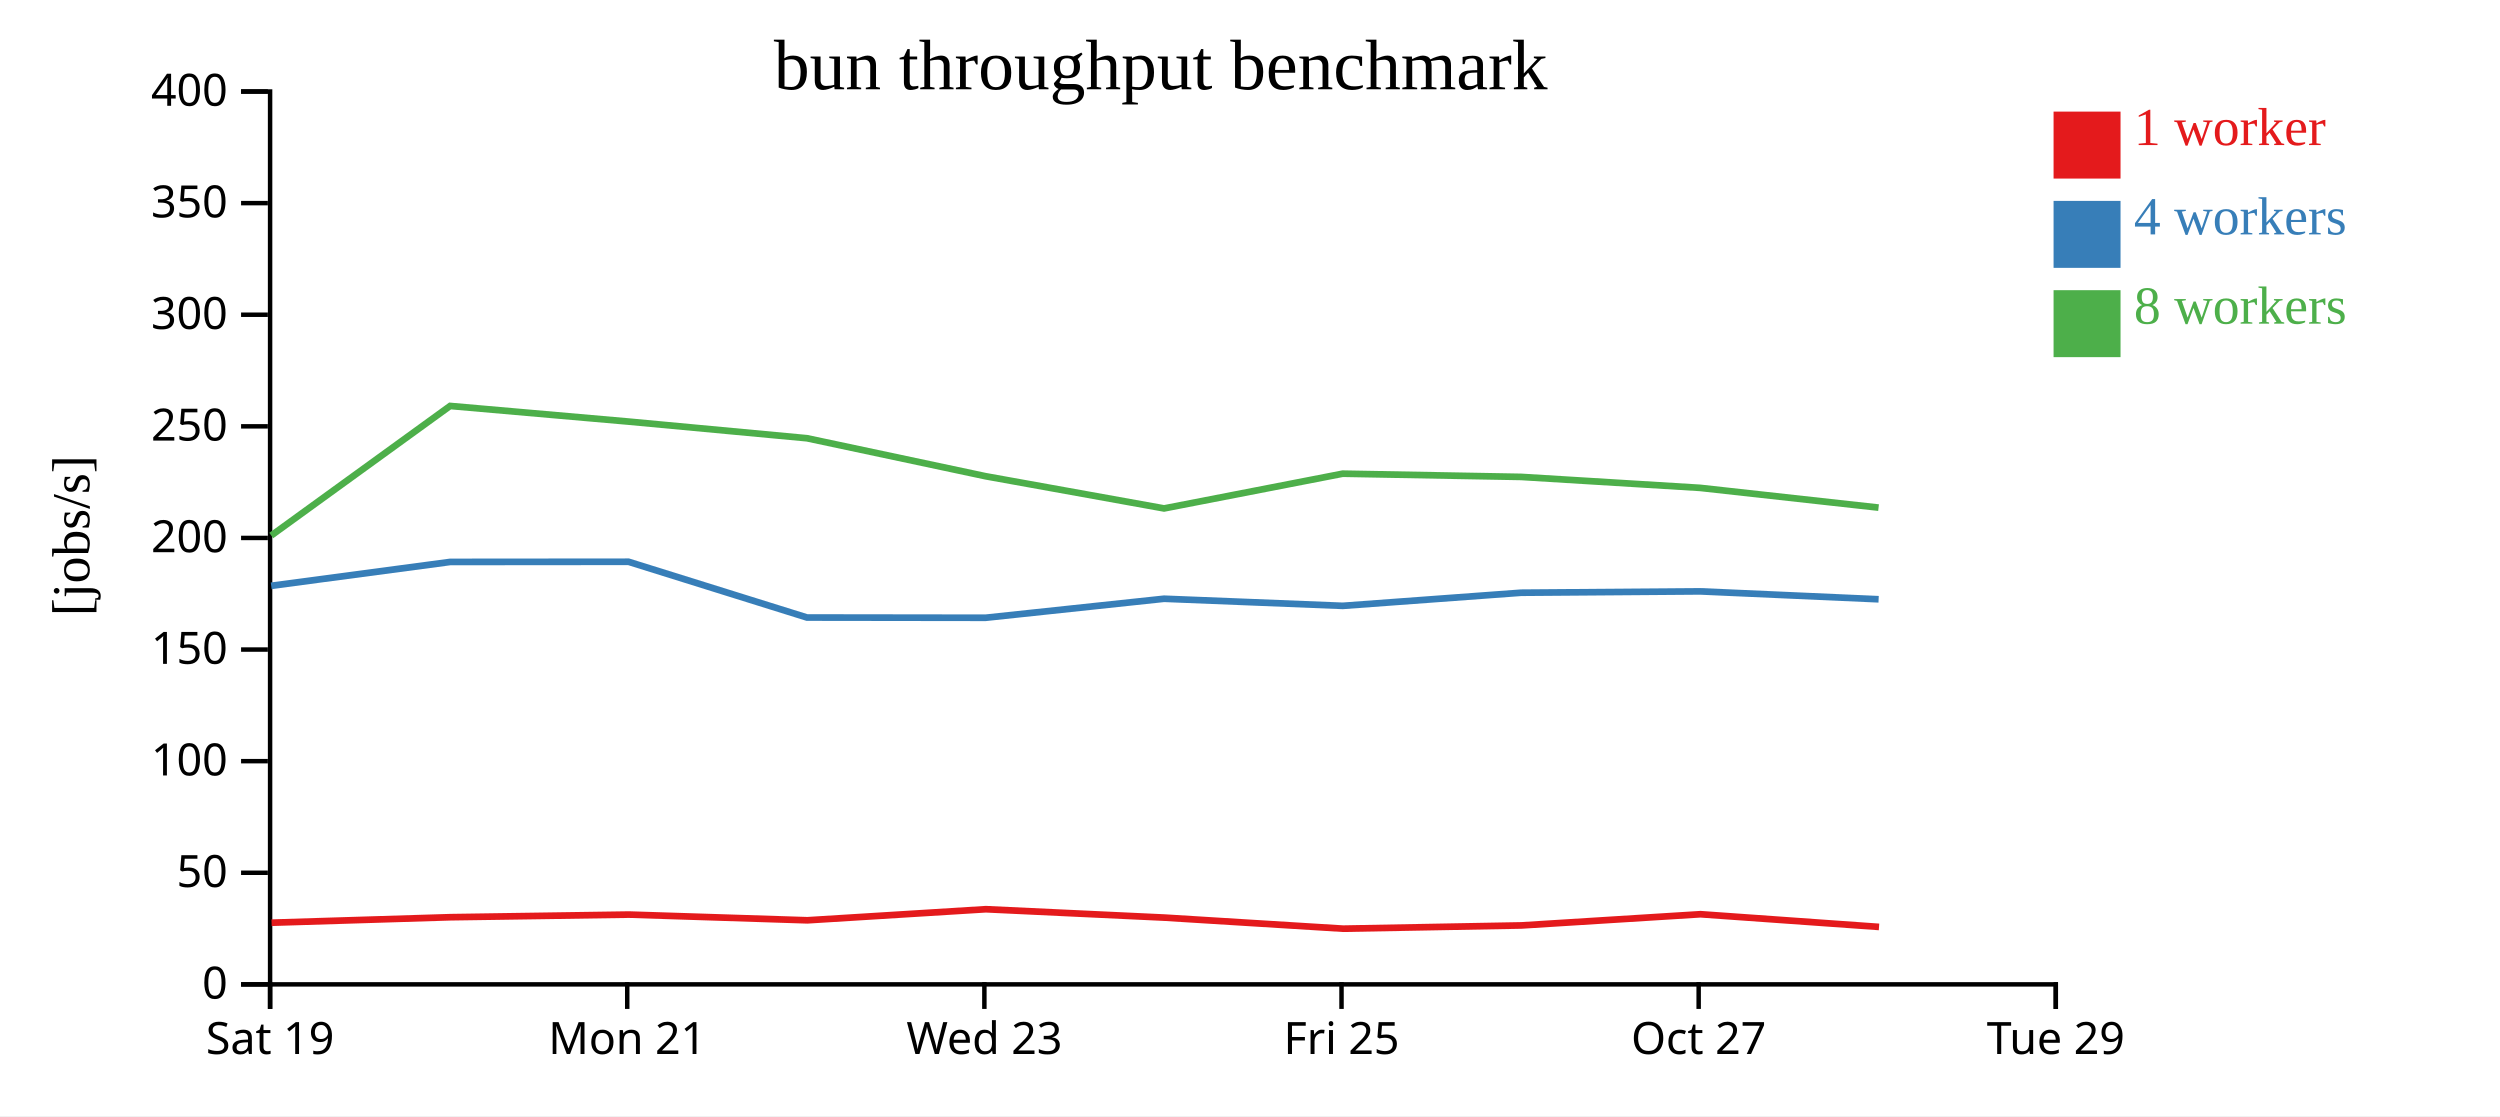
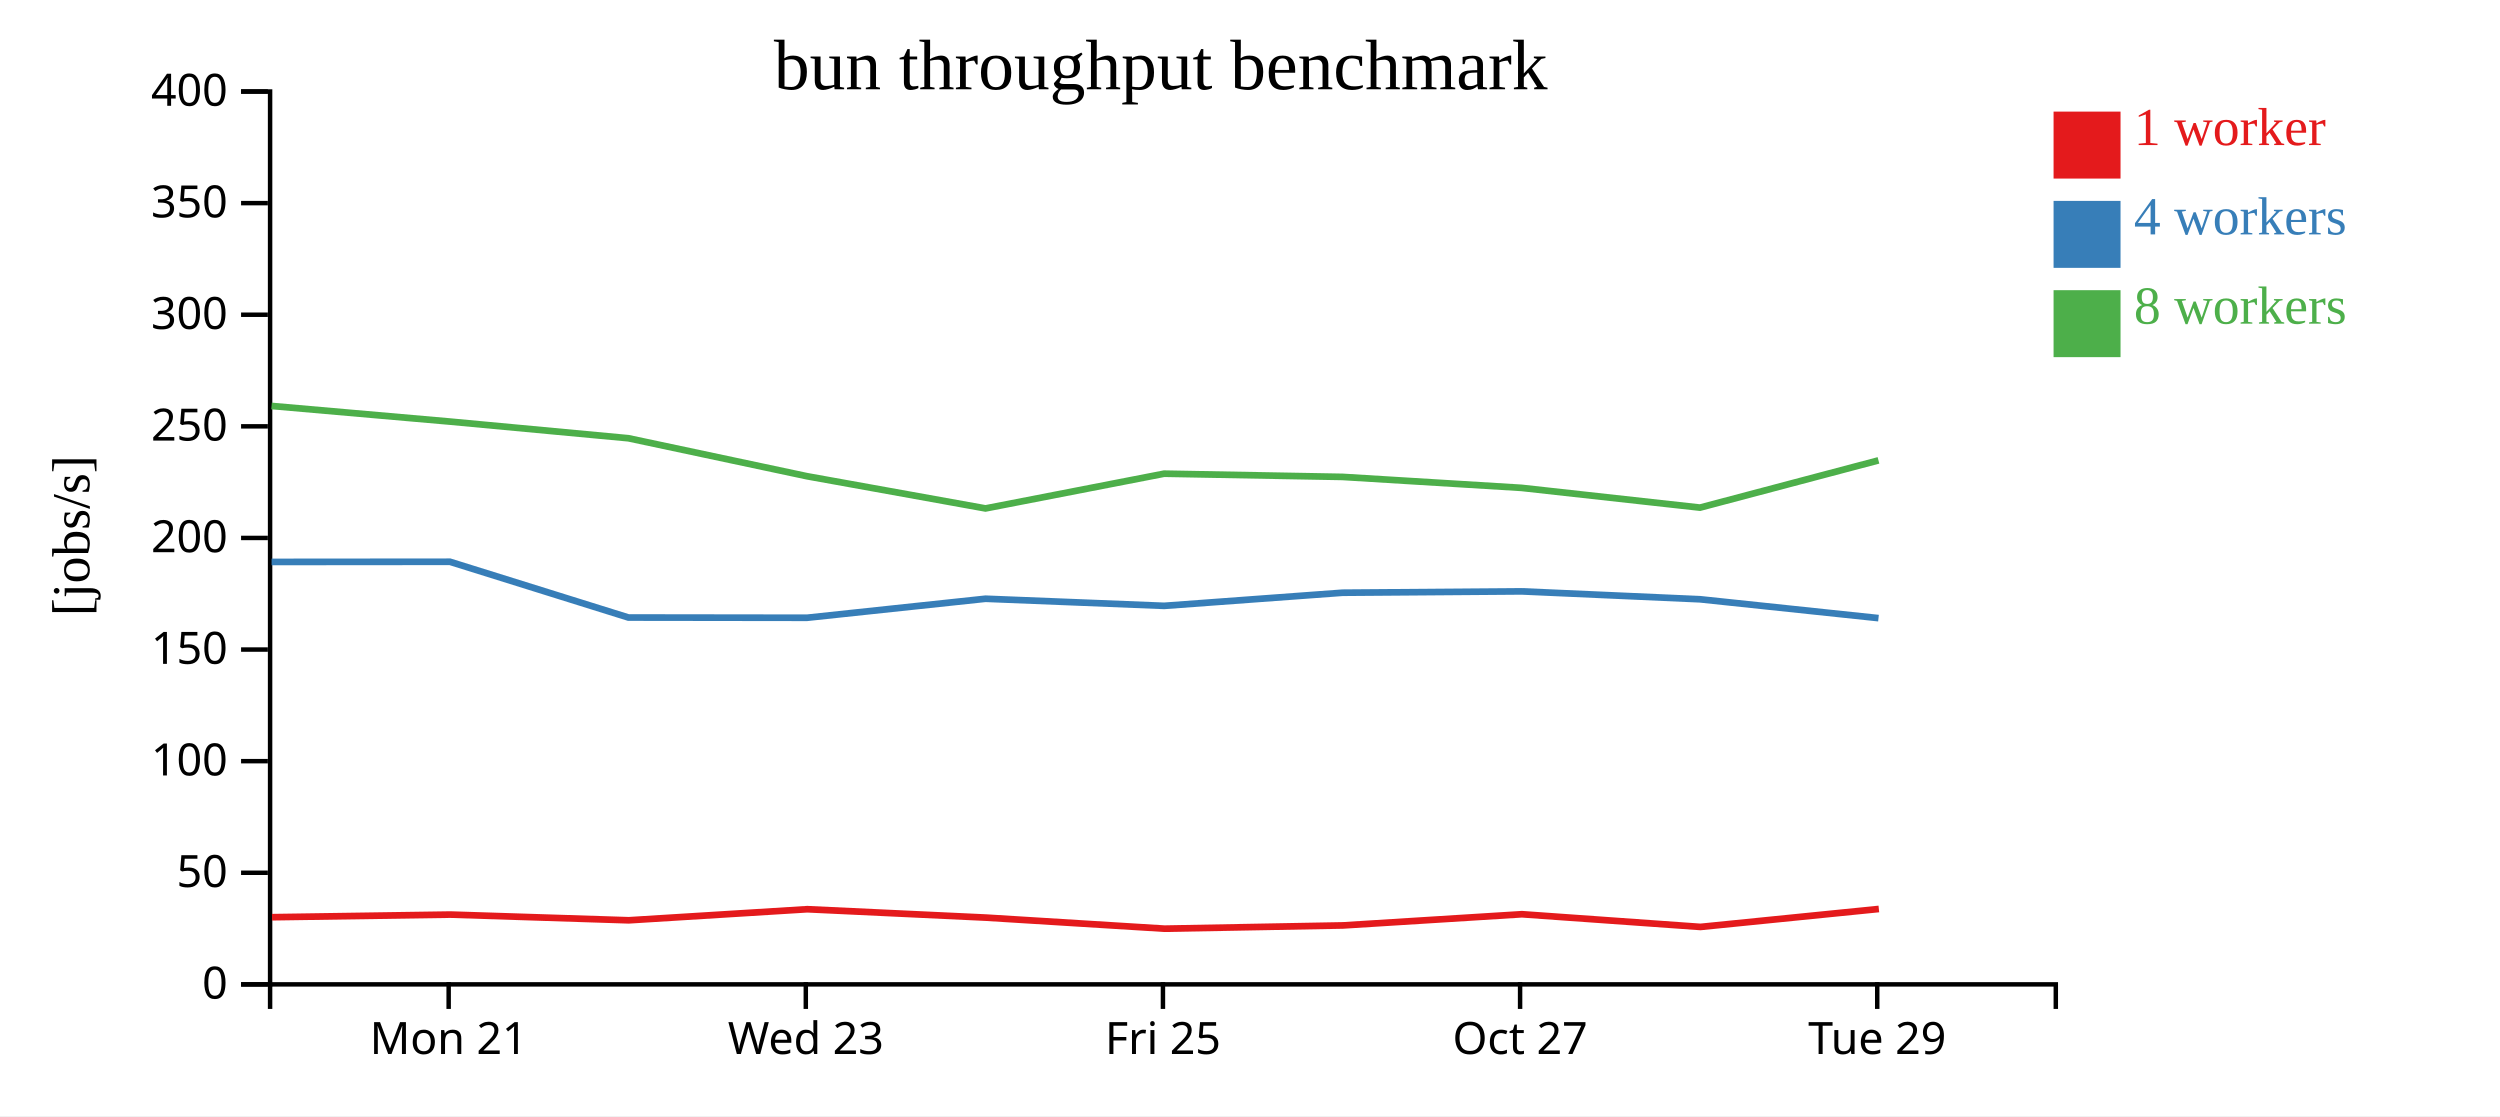
<svg xmlns="http://www.w3.org/2000/svg" width="560" height="250">
  <rect width="100%" height="100%" fill="white" />
  <g transform="translate(60,20)">
    <g transform="translate(0,200)" fill="none" font-size="10" font-family="sans-serif" text-anchor="middle">
      <path class="domain" stroke="currentColor" d="M0.5,6V0.5H400.5V6" />
-       <g class="tick" opacity="1" transform="translate(0.5,0)">
-         <line stroke="currentColor" y2="6" />
-         <text fill="currentColor" y="9" dy="0.71em">Sat 19</text>
-       </g>
-       <g class="tick" opacity="1" transform="translate(80.5,0)">
+       <g class="tick" opacity="1" transform="translate(40.5,0)">
        <line stroke="currentColor" y2="6" />
        <text fill="currentColor" y="9" dy="0.71em">Mon 21</text>
      </g>
-       <g class="tick" opacity="1" transform="translate(160.5,0)">
+       <g class="tick" opacity="1" transform="translate(120.5,0)">
        <line stroke="currentColor" y2="6" />
        <text fill="currentColor" y="9" dy="0.71em">Wed 23</text>
      </g>
-       <g class="tick" opacity="1" transform="translate(240.5,0)">
+       <g class="tick" opacity="1" transform="translate(200.5,0)">
        <line stroke="currentColor" y2="6" />
        <text fill="currentColor" y="9" dy="0.71em">Fri 25</text>
      </g>
-       <g class="tick" opacity="1" transform="translate(320.5,0)">
+       <g class="tick" opacity="1" transform="translate(280.5,0)">
        <line stroke="currentColor" y2="6" />
        <text fill="currentColor" y="9" dy="0.71em">Oct 27</text>
      </g>
-       <g class="tick" opacity="1" transform="translate(400.5,0)">
+       <g class="tick" opacity="1" transform="translate(360.5,0)">
        <line stroke="currentColor" y2="6" />
        <text fill="currentColor" y="9" dy="0.71em">Tue 29</text>
      </g>
    </g>
    <g fill="none" font-size="10" font-family="sans-serif" text-anchor="end">
      <path class="domain" stroke="currentColor" d="M-6,200.5H0.5V0.5H-6" />
      <g class="tick" opacity="1" transform="translate(0,200.5)">
        <line stroke="currentColor" x2="-6" />
        <text fill="currentColor" x="-9" dy="0.32em">0</text>
      </g>
      <g class="tick" opacity="1" transform="translate(0,175.5)">
        <line stroke="currentColor" x2="-6" />
        <text fill="currentColor" x="-9" dy="0.32em">50</text>
      </g>
      <g class="tick" opacity="1" transform="translate(0,150.5)">
        <line stroke="currentColor" x2="-6" />
        <text fill="currentColor" x="-9" dy="0.32em">100</text>
      </g>
      <g class="tick" opacity="1" transform="translate(0,125.5)">
        <line stroke="currentColor" x2="-6" />
        <text fill="currentColor" x="-9" dy="0.32em">150</text>
      </g>
      <g class="tick" opacity="1" transform="translate(0,100.5)">
        <line stroke="currentColor" x2="-6" />
        <text fill="currentColor" x="-9" dy="0.32em">200</text>
      </g>
      <g class="tick" opacity="1" transform="translate(0,75.5)">
        <line stroke="currentColor" x2="-6" />
        <text fill="currentColor" x="-9" dy="0.32em">250</text>
      </g>
      <g class="tick" opacity="1" transform="translate(0,50.5)">
        <line stroke="currentColor" x2="-6" />
        <text fill="currentColor" x="-9" dy="0.32em">300</text>
      </g>
      <g class="tick" opacity="1" transform="translate(0,25.5)">
        <line stroke="currentColor" x2="-6" />
        <text fill="currentColor" x="-9" dy="0.32em">350</text>
      </g>
      <g class="tick" opacity="1" transform="translate(0,0.5)">
        <line stroke="currentColor" x2="-6" />
        <text fill="currentColor" x="-9" dy="0.32em">400</text>
      </g>
    </g>
    <text text-anchor="middle" style="font-size: 12px" transform="rotate(-90)" y="-40" x="-100">[jobs/s]</text>
    <text text-anchor="middle" style="font-size: 16px" y="0" x="200">bun throughput benchmark</text>
-     <path class="line" fill="none" stroke="#e41a1c" stroke-width="1.5" d="M0.832,186.686L40.93,185.455L80.885,184.867L120.848,186.146L160.834,183.665L200.847,185.545L240.865,188.025L280.821,187.295L320.91,184.788L360.902,187.631" />
-     <path class="line" fill="none" stroke="#377eb8" stroke-width="1.5" d="M0.749,111.222L40.836,105.873L80.797,105.838L120.77,118.327L160.758,118.381L200.754,114.119L240.77,115.711L280.74,112.77L320.829,112.465L360.811,114.237" />
-     <path class="line" fill="none" stroke="#4daf4a" stroke-width="1.5" d="M0.755,99.96L40.83,70.934L80.792,74.435L120.763,78.168L160.752,86.673L200.751,93.888L240.765,86.105L280.733,86.827L320.826,89.283L360.797,93.707" />
+     <path class="line" fill="none" stroke="#e41a1c" stroke-width="1.5" d="M0.93,185.455L40.885,184.867L80.848,186.146L120.834,183.665L160.847,185.545L200.865,188.025L240.821,187.295L280.91,184.788L320.902,187.631L360.863,183.608" />
+     <path class="line" fill="none" stroke="#377eb8" stroke-width="1.5" d="M0.836,105.873L40.797,105.838L80.77,118.327L120.758,118.381L160.754,114.119L200.77,115.711L240.74,112.77L280.829,112.465L320.811,114.237L360.782,118.461" />
+     <path class="line" fill="none" stroke="#4daf4a" stroke-width="1.5" d="M0.83,70.934L40.792,74.435L80.763,78.168L120.752,86.673L160.751,93.888L200.765,86.105L240.733,86.827L280.826,89.283L320.797,93.707L360.778,83.123" />
    <rect class="dot" x="400" y="5" width="15" height="15" style="fill: #e41a1c;" />
    <rect class="dot" x="400" y="25" width="15" height="15" style="fill: #377eb8;" />
    <rect class="dot" x="400" y="45" width="15" height="15" style="fill: #4daf4a;" />
    <text class="label" x="418" y="12.5" style="fill: #e41a1c; alignment-baseline: middle;" text-anchor="left">1 worker</text>
    <text class="label" x="418" y="32.5" style="fill: #377eb8; alignment-baseline: middle;" text-anchor="left">4 workers</text>
    <text class="label" x="418" y="52.5" style="fill: #4daf4a; alignment-baseline: middle;" text-anchor="left">8 workers</text>
  </g>
</svg>
